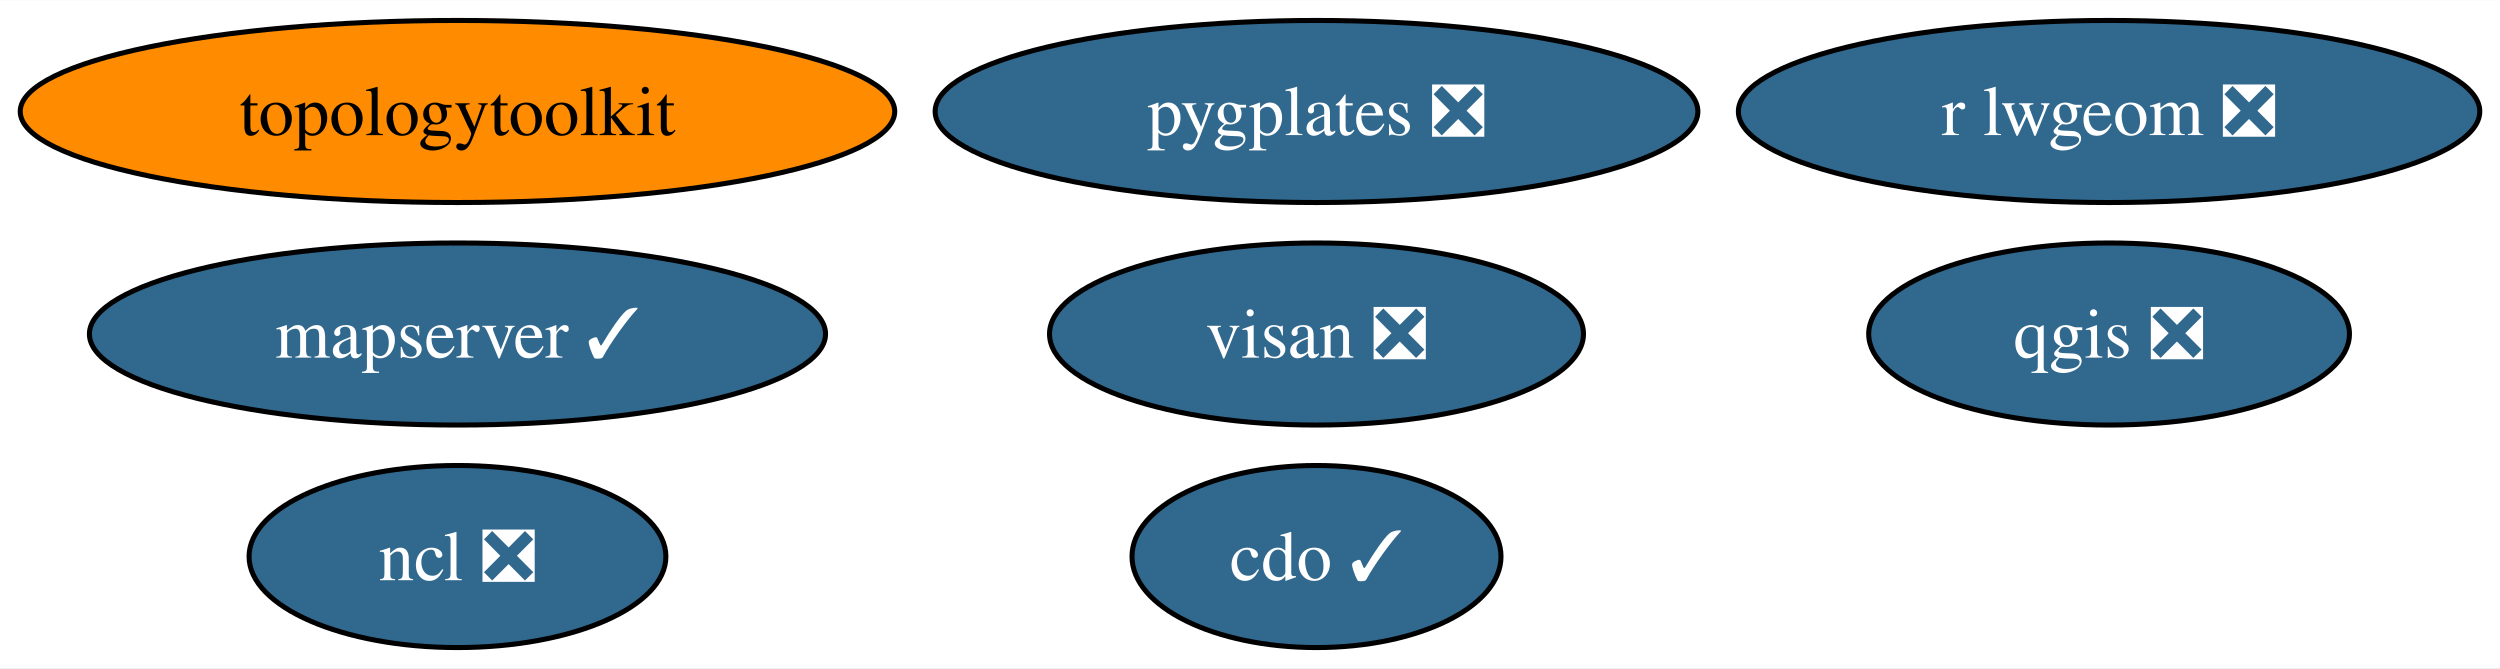
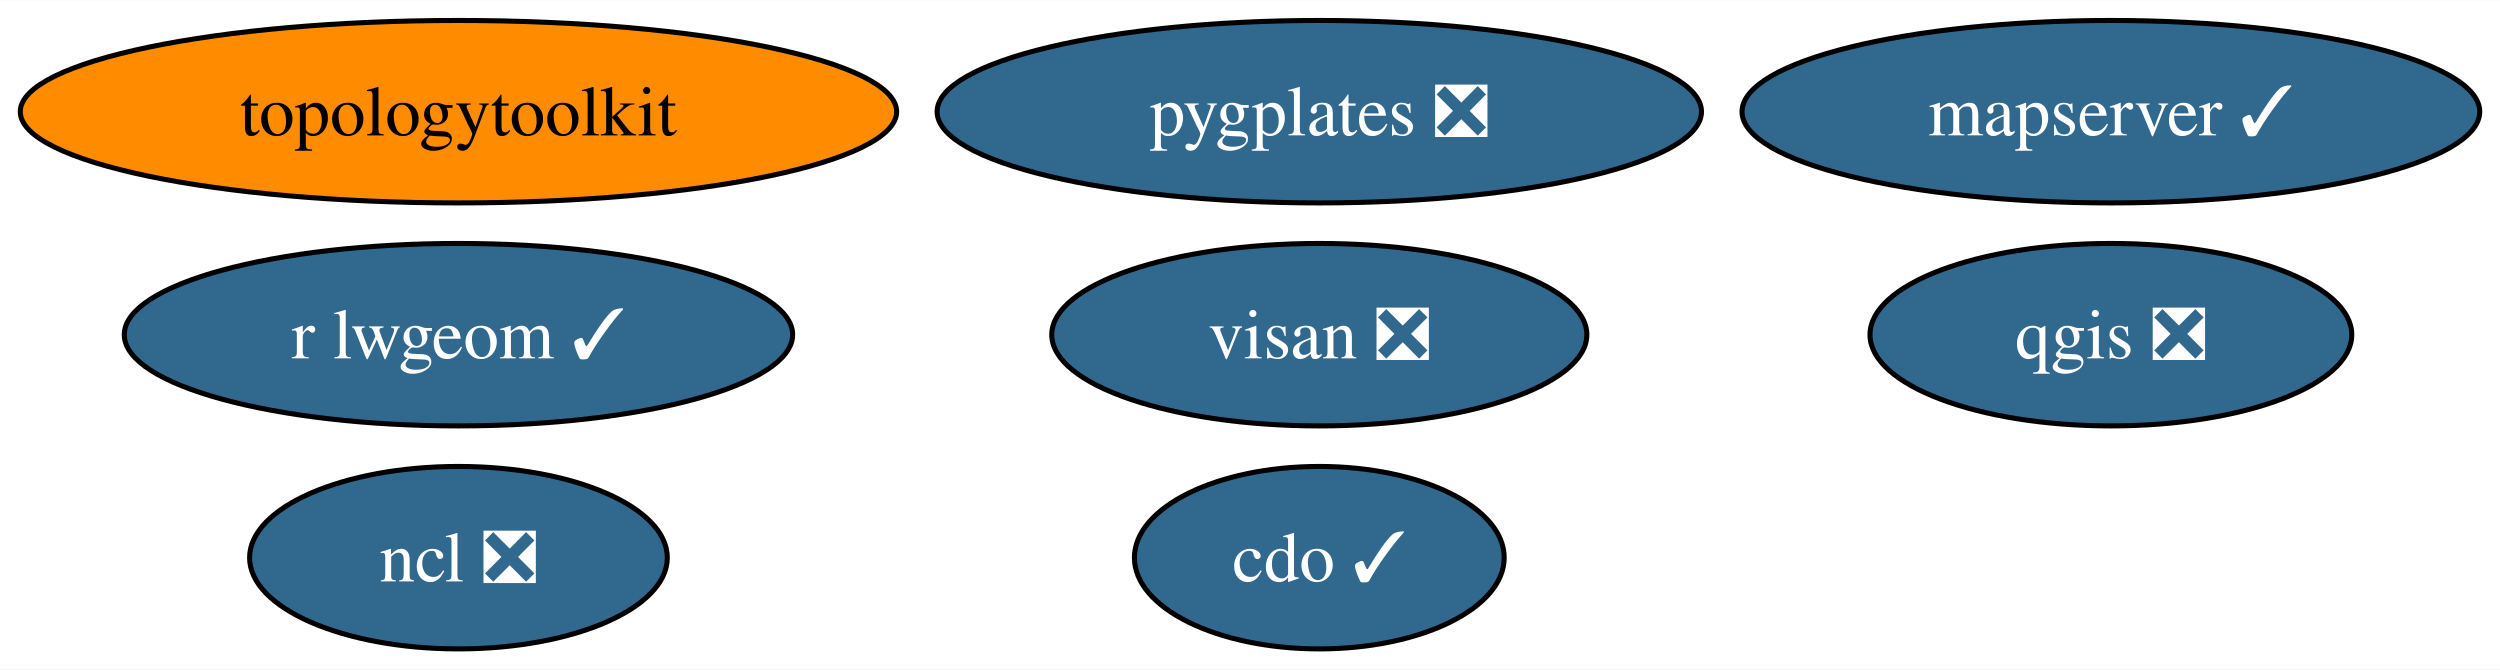
- <svg xmlns="http://www.w3.org/2000/svg" xmlns:xlink="http://www.w3.org/1999/xlink" width="494pt" height="132pt" viewBox="0.00 0.00 494.34 132.00">
+ <svg xmlns="http://www.w3.org/2000/svg" xmlns:xlink="http://www.w3.org/1999/xlink" width="493pt" height="132pt" viewBox="0.00 0.00 493.29 132.00">
  <g id="graph0" class="graph" transform="scale(1 1) rotate(0) translate(4 128)">
-     <polygon fill="white" stroke="none" points="-4,4 -4,-128 490.34,-128 490.34,4 -4,4" />
+     <polygon fill="white" stroke="none" points="-4,4 -4,-128 489.29,-128 489.29,4 -4,4" />
    <g id="node1" class="node">
      <g id="a_node1">
        <a xlink:href="https://github.com/conda-forge/cdo-feedstock/pull/157" xlink:title="cdo ✓">
          <ellipse fill="#31688e" stroke="black" cx="256.32" cy="-18" rx="36.48" ry="18" />
          <text text-anchor="middle" x="256.32" y="-13.32" font-family="Times,serif" font-size="14.00" fill="white">cdo ✓</text>
        </a>
      </g>
    </g>
    <g id="node2" class="node">
      <g id="a_node2">
        <a xlink:href="https://github.com/conda-forge/ncl-feedstock/pull/156" xlink:title="ncl ❎">
          <ellipse fill="#31688e" stroke="black" cx="86.46" cy="-18" rx="41.21" ry="18" />
          <text text-anchor="middle" x="86.46" y="-13.32" font-family="Times,serif" font-size="14.00" fill="white">ncl ❎</text>
        </a>
      </g>
    </g>
    <g id="node3" class="node">
      <g id="a_node3">
        <a xlink:href="https://github.com/conda-forge/qgis-feedstock/pull/455" xlink:title="qgis ❎">
-           <ellipse fill="#31688e" stroke="black" cx="413.04" cy="-62" rx="47.53" ry="18" />
-           <text text-anchor="middle" x="413.04" y="-57.33" font-family="Times,serif" font-size="14.00" fill="white">qgis ❎</text>
+           <ellipse fill="#31688e" stroke="black" cx="412.51" cy="-62" rx="47.53" ry="18" />
+           <text text-anchor="middle" x="412.51" y="-57.33" font-family="Times,serif" font-size="14.00" fill="white">qgis ❎</text>
        </a>
      </g>
    </g>
    <g id="node4" class="node">
      <g id="a_node4">
-         <a xlink:href="https://github.com/conda-forge/r-lwgeom-feedstock/pull/60" xlink:title="r lwgeom ❎">
-           <ellipse fill="#31688e" stroke="black" cx="413.04" cy="-106" rx="73.3" ry="18" />
-           <text text-anchor="middle" x="413.04" y="-101.33" font-family="Times,serif" font-size="14.00" fill="white">r lwgeom ❎</text>
+         <a xlink:href="https://github.com/conda-forge/r-lwgeom-feedstock/pull/60" xlink:title="r lwgeom ✓">
+           <ellipse fill="#31688e" stroke="black" cx="86.46" cy="-62" rx="65.94" ry="18" />
+           <text text-anchor="middle" x="86.46" y="-57.33" font-family="Times,serif" font-size="14.00" fill="white">r lwgeom ✓</text>
        </a>
      </g>
    </g>
    <g id="node5" class="node">
      <g id="a_node5">
        <a xlink:href="https://github.com/conda-forge/topologytoolkit-feedstock" xlink:title="topologytoolkit">
          <ellipse fill="#ff8c00" stroke="black" cx="86.46" cy="-106" rx="86.46" ry="18" />
          <text text-anchor="middle" x="86.46" y="-101.33" font-family="Times,serif" font-size="14.00">topologytoolkit</text>
        </a>
      </g>
    </g>
    <g id="node6" class="node">
      <g id="a_node6">
        <a xlink:href="https://github.com/conda-forge/visan-feedstock/pull/24" xlink:title="visan ❎">
          <ellipse fill="#31688e" stroke="black" cx="256.32" cy="-62" rx="52.79" ry="18" />
          <text text-anchor="middle" x="256.32" y="-57.33" font-family="Times,serif" font-size="14.00" fill="white">visan ❎</text>
        </a>
      </g>
    </g>
    <g id="node7" class="node">
      <g id="a_node7">
        <a xlink:href="https://github.com/conda-forge/mapserver-feedstock/pull/62" xlink:title="mapserver ✓">
-           <ellipse fill="#31688e" stroke="black" cx="86.46" cy="-62" rx="72.78" ry="18" />
-           <text text-anchor="middle" x="86.46" y="-57.33" font-family="Times,serif" font-size="14.00" fill="white">mapserver ✓</text>
+           <ellipse fill="#31688e" stroke="black" cx="412.51" cy="-106" rx="72.78" ry="18" />
+           <text text-anchor="middle" x="412.51" y="-101.33" font-family="Times,serif" font-size="14.00" fill="white">mapserver ✓</text>
        </a>
      </g>
    </g>
    <g id="node8" class="node">
      <g id="a_node8">
        <a xlink:href="https://github.com/conda-forge/pygplates-feedstock/pull/28" xlink:title="pygplates ❎">
          <ellipse fill="#31688e" stroke="black" cx="256.32" cy="-106" rx="75.41" ry="18" />
          <text text-anchor="middle" x="256.32" y="-101.33" font-family="Times,serif" font-size="14.00" fill="white">pygplates ❎</text>
        </a>
      </g>
    </g>
  </g>
</svg>
